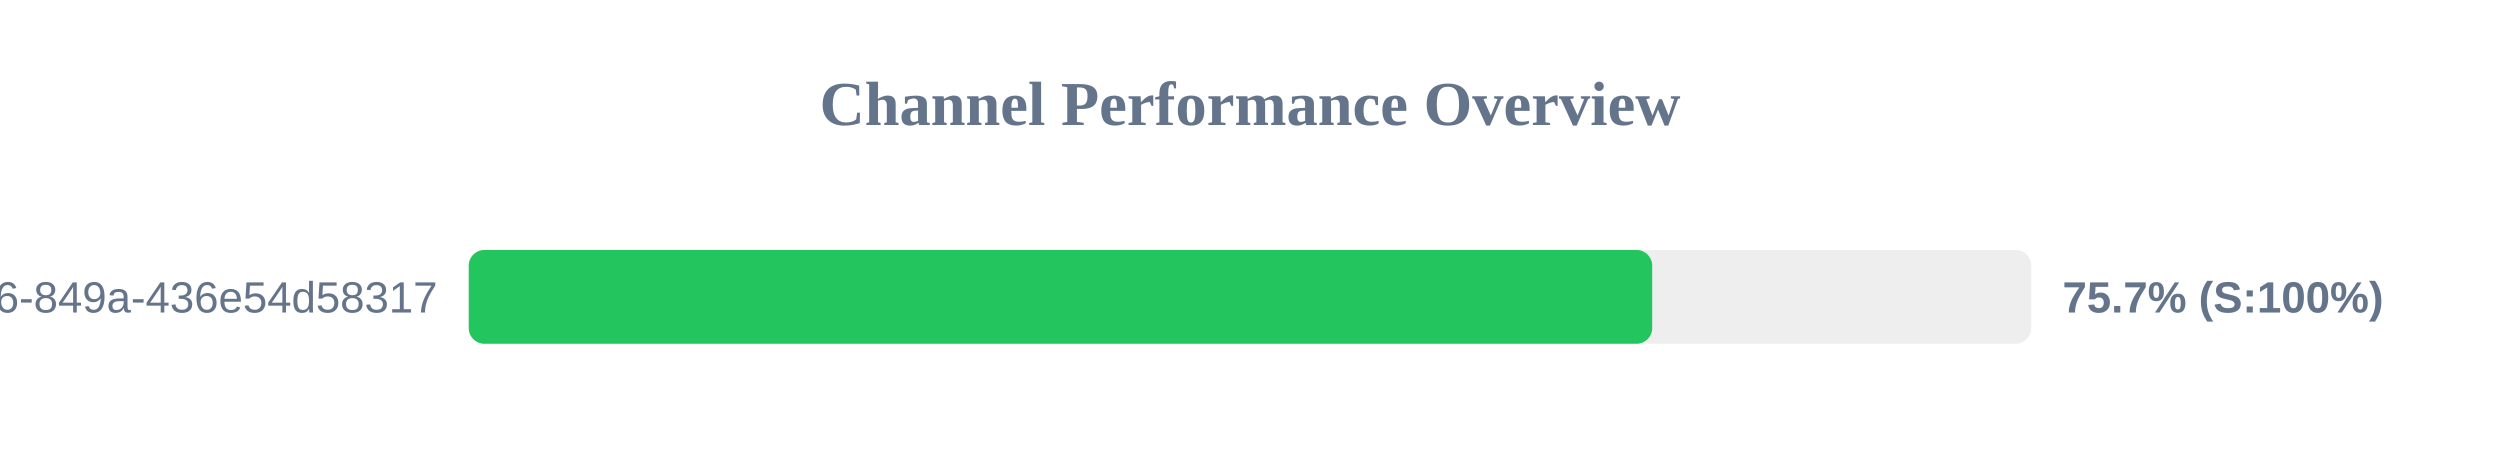
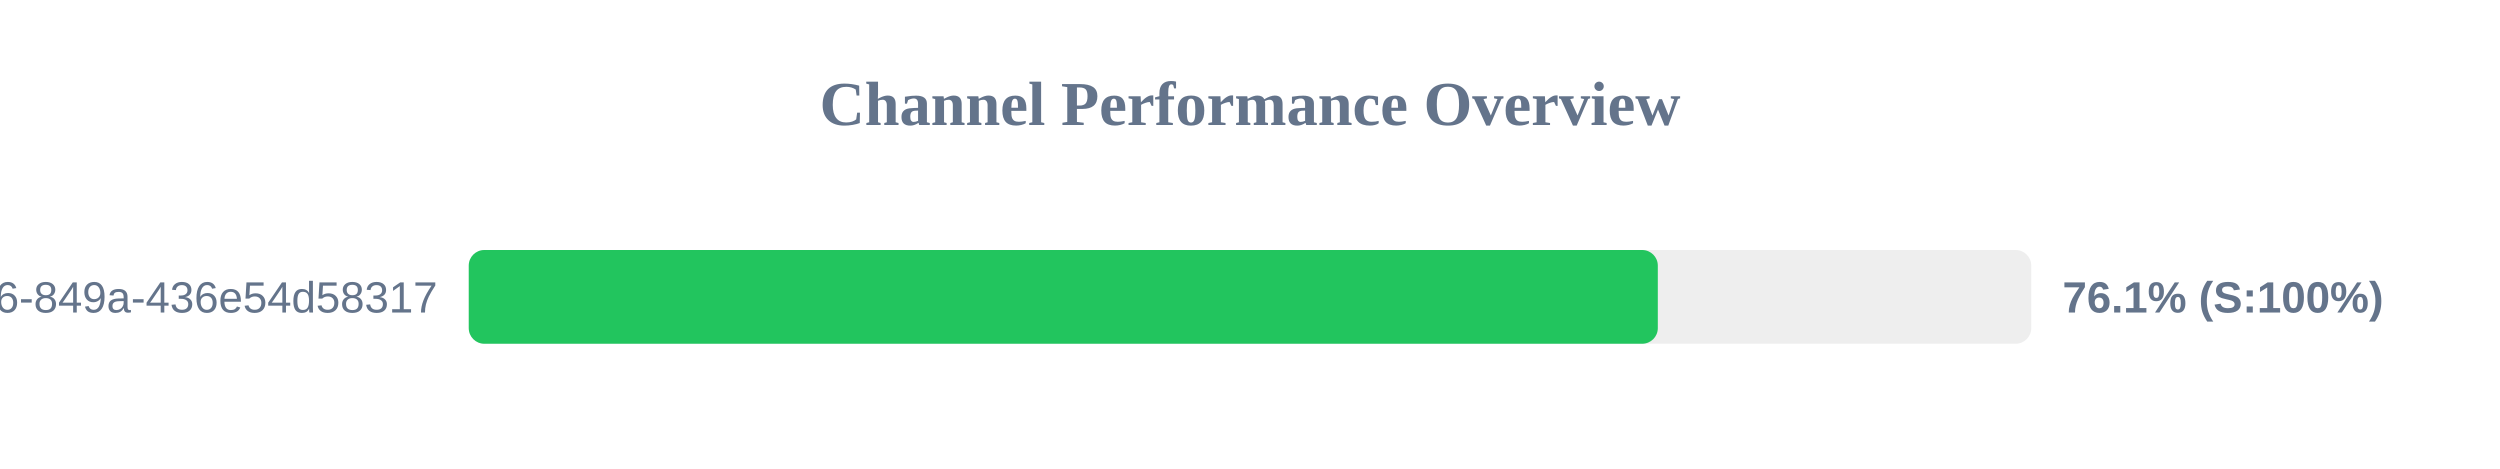
<svg xmlns="http://www.w3.org/2000/svg" width="800" height="150" version="1.1">
  <style>
        .row { font: 14px Arial; fill: #64748b; }
        .score { font: bold 14px Arial; fill: #64748b; }
    </style>
  <text x="400" y="40" text-anchor="middle" font-size="20px" font-weight="bold" fill="#64748b">Channel Performance Overview</text>
  <rect x="150" y="80" width="500" height="30" fill="#eee" rx="5" />
-   <rect x="150" y="80" width="378.7" height="30" fill="#22c55e" rx="5" />
+   <rect x="150" y="80" width="380.5" height="30" fill="#22c55e" rx="5" />
  <text x="140" y="100" text-anchor="end" class="row">?uuid=29fbd51f-03c8-4d76-849a-436e54d58317</text>
-   <text x="660" y="100" text-anchor="start" class="score">75.7% (S:100%)</text>
+   <text x="660" y="100" text-anchor="start" class="score">76.1% (S:100%)</text>
</svg>
